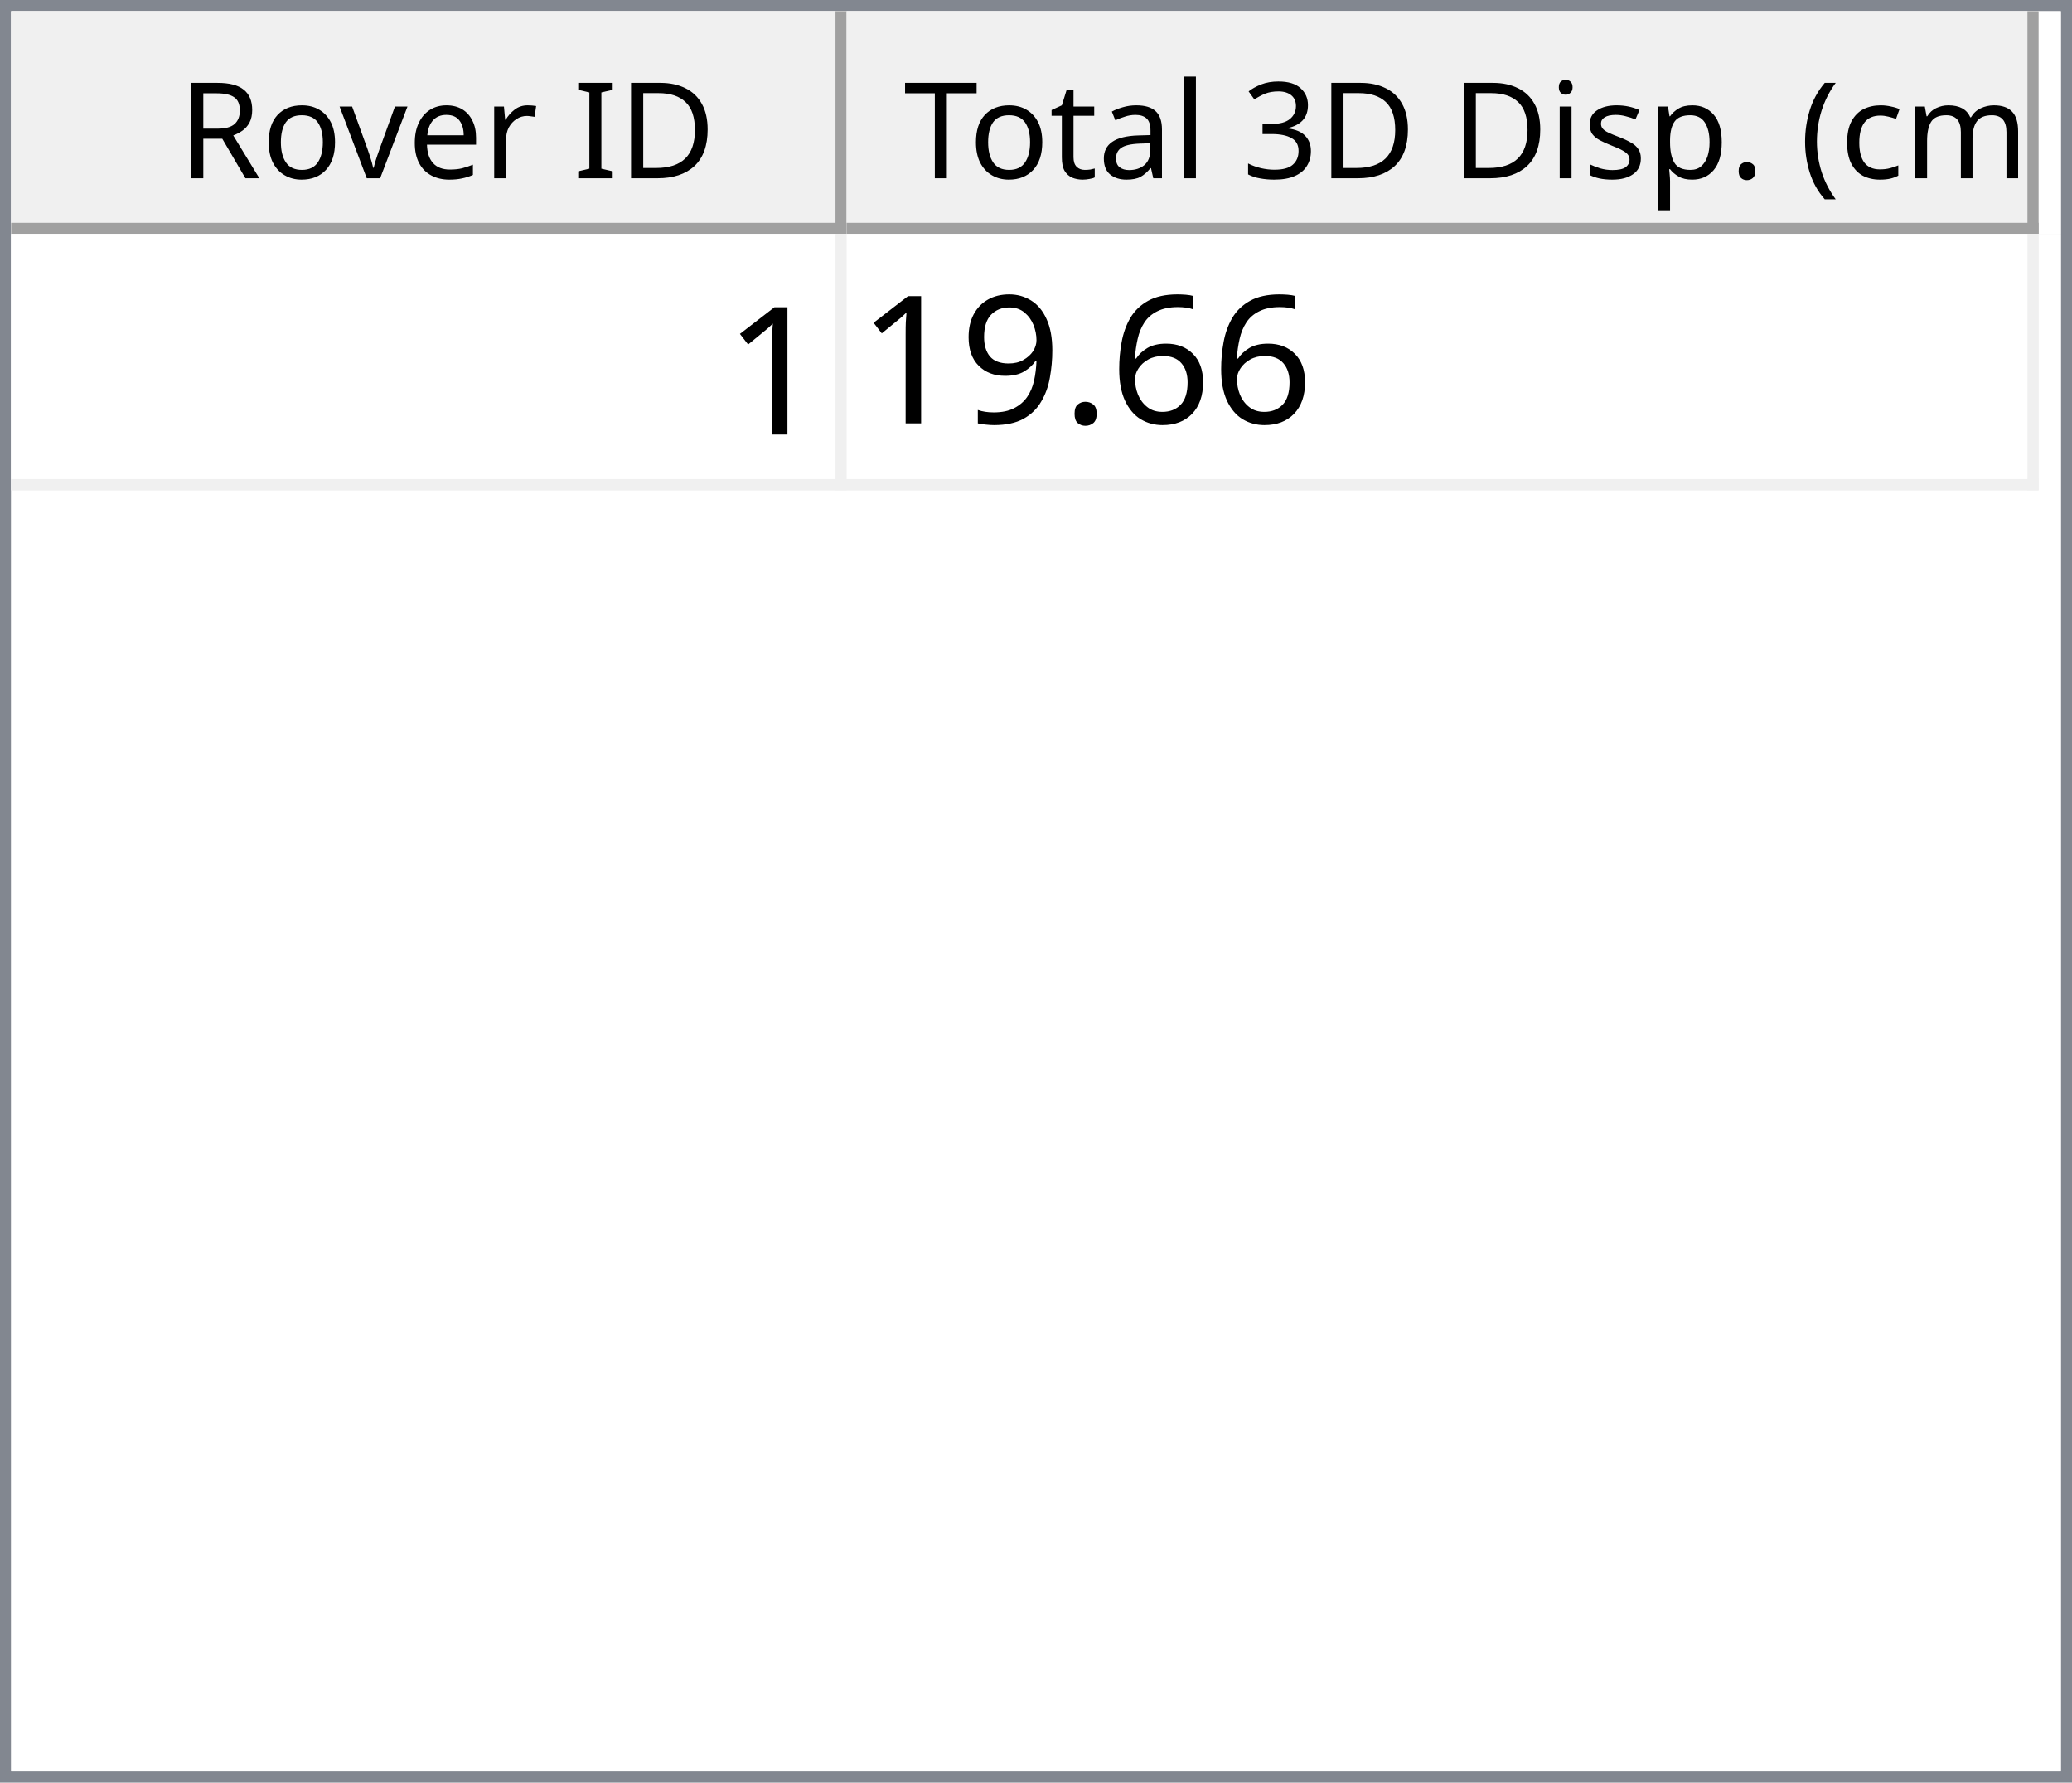
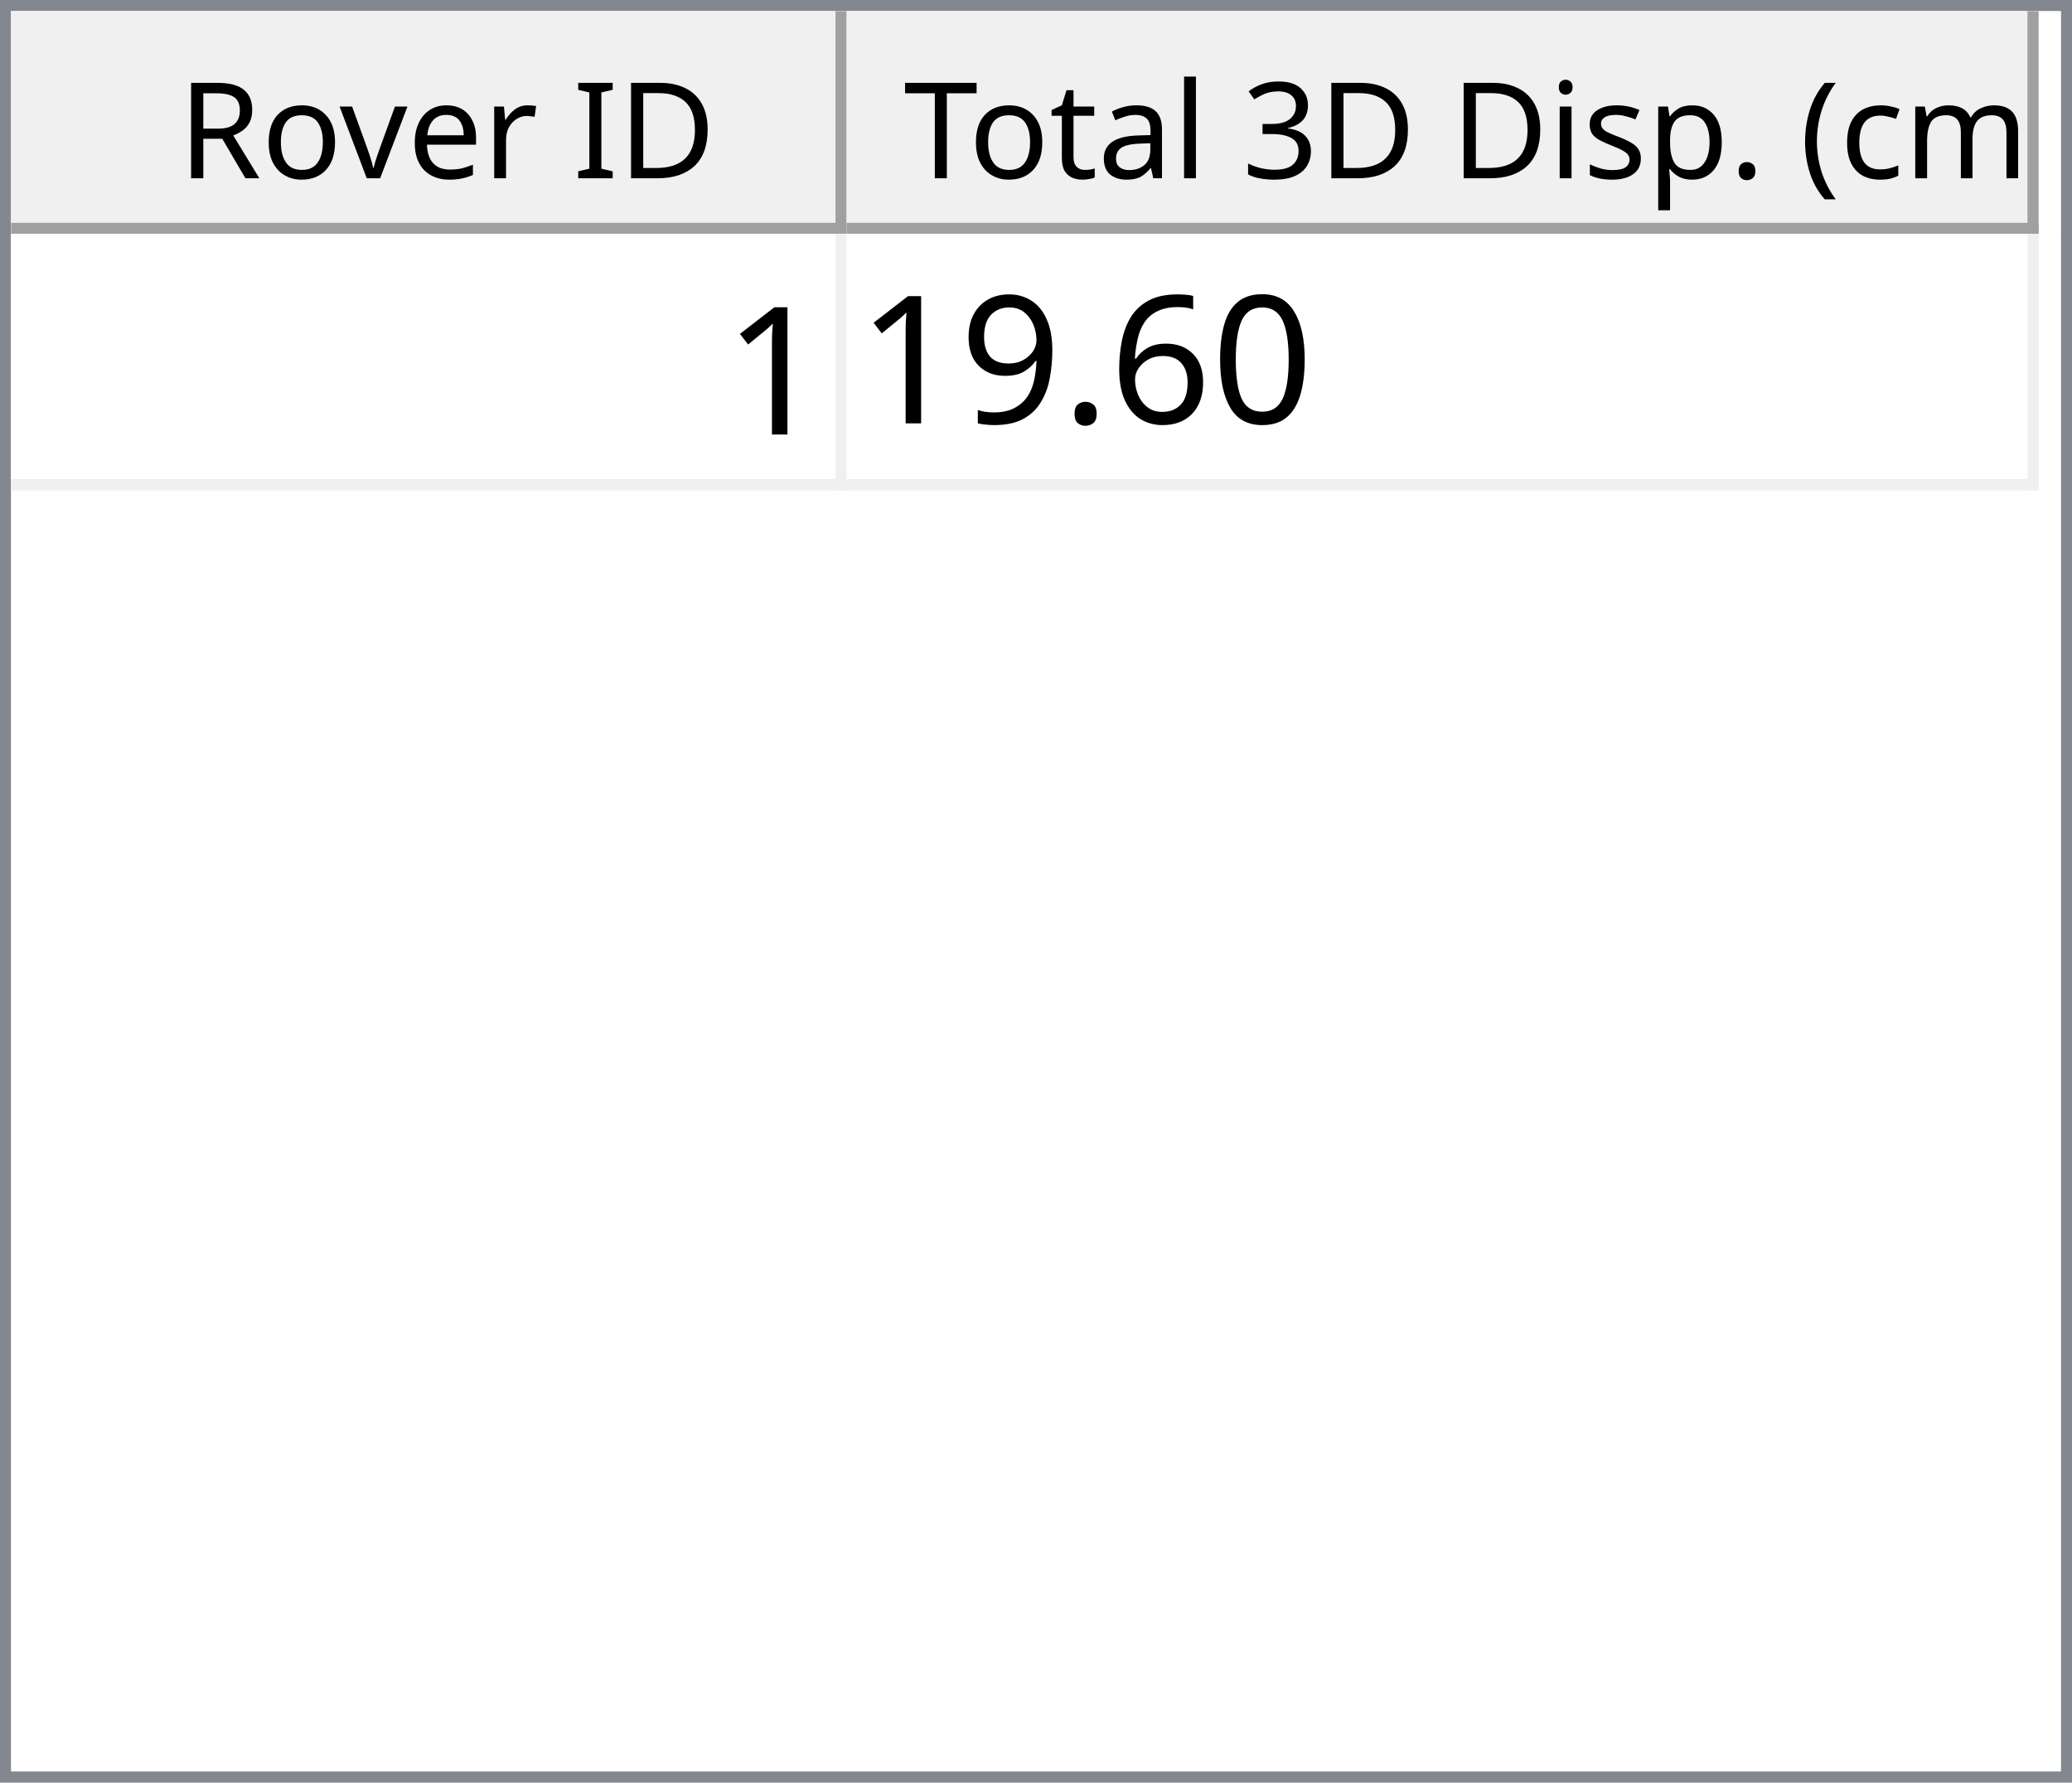
<svg xmlns="http://www.w3.org/2000/svg" style="fill-opacity:1; color-rendering:auto; color-interpolation:auto; text-rendering:auto; stroke:black; stroke-linecap:square; stroke-miterlimit:10; shape-rendering:auto; stroke-opacity:1; fill:black; stroke-dasharray:none; font-weight:normal; stroke-width:1; font-family:'Dialog'; font-style:normal; stroke-linejoin:miter; font-size:12px; stroke-dashoffset:0; image-rendering:auto;" width="186" height="160">
  <defs id="genericDefs" />
  <g>
    <defs id="defs1">
      <clipPath clipPathUnits="userSpaceOnUse" id="clipPath1">
        <path d="M0 0 L186 0 L186 160 L0 160 L0 0 Z" />
      </clipPath>
      <clipPath clipPathUnits="userSpaceOnUse" id="clipPath2">
        <path d="M0 0 L0 160 L186 160 L186 0 Z" />
      </clipPath>
      <clipPath clipPathUnits="userSpaceOnUse" id="clipPath3">
        <path d="M0 0 L0 20 L184 20 L184 0 Z" />
      </clipPath>
      <clipPath clipPathUnits="userSpaceOnUse" id="clipPath4">
        <path d="M0 0 L0 20 L75 20 L75 0 Z" />
      </clipPath>
      <clipPath clipPathUnits="userSpaceOnUse" id="clipPath5">
        <path d="M1 1 L1 19 L74 19 L74 1 Z" />
      </clipPath>
      <clipPath clipPathUnits="userSpaceOnUse" id="clipPath6">
        <path d="M0 0 L0 18 L73 18 L73 0 Z" />
      </clipPath>
      <clipPath clipPathUnits="userSpaceOnUse" id="clipPath7">
        <path d="M-0.5 -0.5 L-0.5 19.5 L74.5 19.5 L74.5 -0.5 Z" />
      </clipPath>
      <clipPath clipPathUnits="userSpaceOnUse" id="clipPath8">
        <path d="M0 0 L0 20 L107 20 L107 0 Z" />
      </clipPath>
      <clipPath clipPathUnits="userSpaceOnUse" id="clipPath9">
        <path d="M1 1 L1 19 L106 19 L106 1 Z" />
      </clipPath>
      <clipPath clipPathUnits="userSpaceOnUse" id="clipPath10">
        <path d="M0 0 L0 18 L105 18 L105 0 Z" />
      </clipPath>
      <clipPath clipPathUnits="userSpaceOnUse" id="clipPath11">
        <path d="M-0.5 -0.5 L-0.5 19.5 L106.5 19.5 L106.5 -0.5 Z" />
      </clipPath>
      <clipPath clipPathUnits="userSpaceOnUse" id="clipPath12">
        <path d="M0 0 L0 138 L184 138 L184 0 Z" />
      </clipPath>
      <clipPath clipPathUnits="userSpaceOnUse" id="clipPath13">
        <path d="M0 0 L0 23 L182 23 L182 0 Z" />
      </clipPath>
      <clipPath clipPathUnits="userSpaceOnUse" id="clipPath14">
        <path d="M-0.5 -0.5 L-0.5 22.5 L181.5 22.5 L181.5 -0.5 Z" />
      </clipPath>
      <clipPath clipPathUnits="userSpaceOnUse" id="clipPath15">
        <path d="M0 0 L0 22 L74 22 L74 0 Z" />
      </clipPath>
      <clipPath clipPathUnits="userSpaceOnUse" id="clipPath16">
        <path d="M0 0 L0 22 L106 22 L106 0 Z" />
      </clipPath>
      <font horiz-adv-x="64.551" id="font1">
        <font-face ascent="107.91" descent="25.098" units-per-em="100" style="font-style:normal; font-family:Segoe UI; font-weight:normal;" />
        <missing-glyph horiz-adv-x="64.551" d="M8.109 0 L8.109 68.266 L56.453 68.266 L56.453 0 L8.109 0 ZM15.328 7.234 L49.219 7.234 L49.219 61.031 L15.328 61.031 L15.328 7.234 Z" />
        <glyph unicode="D" horiz-adv-x="70.117" d="M9.188 0 L9.188 70.016 L28.516 70.016 Q65.531 70.016 65.531 35.891 Q65.531 19.672 55.25 9.836 Q44.969 0 27.734 0 L9.188 0 ZM17.391 62.594 L17.391 7.422 L27.828 7.422 Q41.609 7.422 49.273 14.797 Q56.938 22.172 56.938 35.688 Q56.938 62.594 28.328 62.594 L17.391 62.594 Z" />
        <glyph unicode="I" horiz-adv-x="26.611" d="M17.391 0 L9.188 0 L9.188 70.016 L17.391 70.016 L17.391 0 Z" />
        <glyph unicode=" " horiz-adv-x="27.393" d="" />
        <glyph unicode="r" horiz-adv-x="34.766" d="M34.188 41.891 Q32.078 43.5 28.125 43.5 Q23 43.5 19.555 38.672 Q16.109 33.844 16.109 25.484 L16.109 0 L8.109 0 L8.109 50 L16.109 50 L16.109 39.703 L16.312 39.703 Q18.016 44.969 21.531 47.922 Q25.047 50.875 29.391 50.875 Q32.516 50.875 34.188 50.203 L34.188 41.891 Z" />
        <glyph unicode="e" horiz-adv-x="52.295" d="M48.297 23 L12.984 23 Q13.188 14.656 17.484 10.109 Q21.781 5.562 29.297 5.562 Q37.75 5.562 44.828 11.141 L44.828 3.609 Q38.234 -1.172 27.391 -1.172 Q16.797 -1.172 10.742 5.641 Q4.688 12.453 4.688 24.812 Q4.688 36.469 11.305 43.82 Q17.922 51.172 27.734 51.172 Q37.547 51.172 42.922 44.828 Q48.297 38.484 48.297 27.203 L48.297 23 ZM40.094 29.781 Q40.047 36.719 36.75 40.578 Q33.453 44.438 27.594 44.438 Q21.922 44.438 17.969 40.383 Q14.016 36.328 13.094 29.781 L40.094 29.781 Z" />
        <glyph unicode="v" horiz-adv-x="47.9" d="M47.406 50 L27.484 0 L19.625 0 L0.688 50 L9.469 50 L22.172 13.672 Q23.578 9.672 23.922 6.688 L24.125 6.688 Q24.609 10.453 25.688 13.484 L38.969 50 L47.406 50 Z" />
        <glyph unicode="o" horiz-adv-x="58.594" d="M29 -1.172 Q17.922 -1.172 11.305 5.836 Q4.688 12.844 4.688 24.422 Q4.688 37.016 11.57 44.094 Q18.453 51.172 30.172 51.172 Q41.359 51.172 47.633 44.289 Q53.906 37.406 53.906 25.203 Q53.906 13.234 47.141 6.031 Q40.375 -1.172 29 -1.172 ZM29.594 44.438 Q21.875 44.438 17.383 39.188 Q12.891 33.938 12.891 24.703 Q12.891 15.828 17.43 10.695 Q21.969 5.562 29.594 5.562 Q37.359 5.562 41.531 10.594 Q45.703 15.625 45.703 24.906 Q45.703 34.281 41.531 39.359 Q37.359 44.438 29.594 44.438 Z" />
        <glyph unicode="R" horiz-adv-x="59.814" d="M59.375 0 L49.609 0 L37.891 19.625 Q36.281 22.359 34.766 24.289 Q33.25 26.219 31.664 27.438 Q30.078 28.656 28.25 29.219 Q26.422 29.781 24.125 29.781 L17.391 29.781 L17.391 0 L9.188 0 L9.188 70.016 L30.078 70.016 Q34.672 70.016 38.555 68.867 Q42.438 67.719 45.289 65.375 Q48.141 63.031 49.758 59.547 Q51.375 56.062 51.375 51.375 Q51.375 47.703 50.273 44.656 Q49.172 41.609 47.148 39.211 Q45.125 36.812 42.266 35.133 Q39.406 33.453 35.844 32.516 L35.844 32.328 Q37.594 31.547 38.891 30.547 Q40.188 29.547 41.359 28.18 Q42.531 26.812 43.68 25.078 Q44.828 23.344 46.234 21.047 L59.375 0 ZM17.391 62.594 L17.391 37.203 L28.516 37.203 Q31.594 37.203 34.203 38.133 Q36.812 39.062 38.719 40.797 Q40.625 42.531 41.703 45.047 Q42.781 47.562 42.781 50.688 Q42.781 56.297 39.141 59.445 Q35.5 62.594 28.609 62.594 L17.391 62.594 Z" />
        <glyph unicode=")" horiz-adv-x="30.176" d="M8.297 -15.922 L1.172 -15.922 Q16.406 2.344 16.406 26.812 Q16.406 51.469 1.078 70.016 L8.297 70.016 Q23.531 52.156 23.531 26.703 Q23.531 1.375 8.297 -15.922 Z" />
        <glyph unicode="m" horiz-adv-x="86.133" d="M79.109 0 L71.094 0 L71.094 28.719 Q71.094 37.016 68.531 40.727 Q65.969 44.438 59.906 44.438 Q54.781 44.438 51.195 39.75 Q47.609 35.062 47.609 28.516 L47.609 0 L39.594 0 L39.594 29.688 Q39.594 44.438 28.219 44.438 Q22.953 44.438 19.531 40.016 Q16.109 35.594 16.109 28.516 L16.109 0 L8.109 0 L8.109 50 L16.109 50 L16.109 42.094 L16.312 42.094 Q21.625 51.172 31.844 51.172 Q36.969 51.172 40.773 48.312 Q44.578 45.453 46 40.828 Q51.562 51.172 62.594 51.172 Q79.109 51.172 79.109 30.812 L79.109 0 Z" />
        <glyph unicode="c" horiz-adv-x="46.191" d="M42.188 2.297 Q36.422 -1.172 28.516 -1.172 Q17.828 -1.172 11.258 5.789 Q4.688 12.75 4.688 23.828 Q4.688 36.188 11.766 43.68 Q18.844 51.172 30.672 51.172 Q37.25 51.172 42.281 48.734 L42.281 40.531 Q36.719 44.438 30.375 44.438 Q22.703 44.438 17.797 38.945 Q12.891 33.453 12.891 24.516 Q12.891 15.719 17.508 10.641 Q22.125 5.562 29.891 5.562 Q36.422 5.562 42.188 9.906 L42.188 2.297 Z" />
        <glyph unicode="(" horiz-adv-x="30.176" d="M29.109 -15.922 L21.969 -15.922 Q6.844 1.375 6.844 26.703 Q6.844 52.156 21.969 70.016 L29.203 70.016 Q13.875 51.469 13.875 26.812 Q13.875 2.344 29.109 -15.922 Z" />
        <glyph unicode="." horiz-adv-x="21.68" d="M10.891 -1.078 Q8.641 -1.078 7.055 0.539 Q5.469 2.156 5.469 4.391 Q5.469 6.641 7.055 8.273 Q8.641 9.906 10.891 9.906 Q13.188 9.906 14.797 8.273 Q16.406 6.641 16.406 4.391 Q16.406 2.156 14.797 0.539 Q13.188 -1.078 10.891 -1.078 Z" />
        <glyph unicode="p" horiz-adv-x="58.789" d="M16.312 7.234 L16.109 7.234 L16.109 -23 L8.109 -23 L8.109 50 L16.109 50 L16.109 41.219 L16.312 41.219 Q22.219 51.172 33.594 51.172 Q43.266 51.172 48.688 44.461 Q54.109 37.75 54.109 26.469 Q54.109 13.922 48 6.375 Q41.891 -1.172 31.297 -1.172 Q21.578 -1.172 16.312 7.234 ZM16.109 27.391 L16.109 20.406 Q16.109 14.203 20.141 9.883 Q24.172 5.562 30.375 5.562 Q37.641 5.562 41.773 11.133 Q45.906 16.703 45.906 26.609 Q45.906 34.969 42.047 39.703 Q38.188 44.438 31.594 44.438 Q24.609 44.438 20.359 39.578 Q16.109 34.719 16.109 27.391 Z" />
        <glyph unicode="s" horiz-adv-x="42.432" d="M5.078 1.812 L5.078 10.406 Q11.625 5.562 19.484 5.562 Q30.031 5.562 30.031 12.594 Q30.031 14.594 29.125 15.992 Q28.219 17.391 26.68 18.461 Q25.141 19.531 23.07 20.383 Q21 21.234 18.609 22.172 Q15.281 23.484 12.766 24.828 Q10.25 26.172 8.57 27.859 Q6.891 29.547 6.031 31.695 Q5.172 33.844 5.172 36.719 Q5.172 40.234 6.789 42.945 Q8.406 45.656 11.086 47.484 Q13.766 49.312 17.211 50.242 Q20.656 51.172 24.312 51.172 Q30.812 51.172 35.938 48.922 L35.938 40.828 Q30.422 44.438 23.25 44.438 Q21 44.438 19.195 43.922 Q17.391 43.406 16.094 42.477 Q14.797 41.547 14.086 40.258 Q13.375 38.969 13.375 37.406 Q13.375 35.453 14.086 34.133 Q14.797 32.812 16.164 31.789 Q17.531 30.766 19.484 29.938 Q21.438 29.109 23.922 28.125 Q27.25 26.859 29.883 25.516 Q32.516 24.172 34.375 22.484 Q36.234 20.797 37.234 18.602 Q38.234 16.406 38.234 13.375 Q38.234 9.672 36.602 6.938 Q34.969 4.203 32.234 2.398 Q29.5 0.594 25.93 -0.289 Q22.359 -1.172 18.453 -1.172 Q10.75 -1.172 5.078 1.812 Z" />
        <glyph unicode="i" horiz-adv-x="24.219" d="M12.203 62.703 Q10.062 62.703 8.547 64.164 Q7.031 65.625 7.031 67.875 Q7.031 70.125 8.547 71.609 Q10.062 73.094 12.203 73.094 Q14.406 73.094 15.945 71.609 Q17.484 70.125 17.484 67.875 Q17.484 65.719 15.945 64.211 Q14.406 62.703 12.203 62.703 ZM16.109 0 L8.109 0 L8.109 50 L16.109 50 L16.109 0 Z" />
        <glyph unicode="3" horiz-adv-x="53.906" d="M46.531 19.828 Q46.531 15.094 44.75 11.211 Q42.969 7.328 39.719 4.57 Q36.469 1.812 31.93 0.297 Q27.391 -1.219 21.922 -1.219 Q11.922 -1.219 6 2.594 L6 11.188 Q13.094 5.609 22.219 5.609 Q25.875 5.609 28.828 6.539 Q31.781 7.469 33.906 9.227 Q36.031 10.984 37.18 13.477 Q38.328 15.969 38.328 19.094 Q38.328 32.812 18.797 32.812 L12.984 32.812 L12.984 39.594 L18.5 39.594 Q35.797 39.594 35.797 52.484 Q35.797 64.406 22.609 64.406 Q15.188 64.406 8.688 59.422 L8.688 67.188 Q15.375 71.188 24.609 71.188 Q29 71.188 32.57 69.969 Q36.141 68.75 38.68 66.555 Q41.219 64.359 42.609 61.281 Q44 58.203 44 54.5 Q44 40.672 30.031 36.719 L30.031 36.531 Q33.594 36.141 36.625 34.797 Q39.656 33.453 41.852 31.305 Q44.047 29.156 45.289 26.25 Q46.531 23.344 46.531 19.828 Z" />
        <glyph unicode="l" horiz-adv-x="24.219" d="M16.109 0 L8.109 0 L8.109 74.031 L16.109 74.031 L16.109 0 Z" />
        <glyph unicode="a" horiz-adv-x="50.879" d="M43.891 0 L35.891 0 L35.891 7.812 L35.688 7.812 Q30.469 -1.172 20.312 -1.172 Q12.844 -1.172 8.617 2.781 Q4.391 6.734 4.391 13.281 Q4.391 27.297 20.906 29.594 L35.891 31.688 Q35.891 44.438 25.594 44.438 Q16.547 44.438 9.281 38.281 L9.281 46.484 Q16.656 51.172 26.266 51.172 Q43.891 51.172 43.891 32.516 L43.891 0 ZM35.891 25.297 L23.828 23.641 Q18.266 22.859 15.43 20.875 Q12.594 18.891 12.594 13.875 Q12.594 10.203 15.211 7.883 Q17.828 5.562 22.172 5.562 Q28.125 5.562 32.008 9.742 Q35.891 13.922 35.891 20.312 L35.891 25.297 Z" />
        <glyph unicode="t" horiz-adv-x="33.887" d="M31.297 0.484 Q28.469 -1.078 23.828 -1.078 Q10.688 -1.078 10.688 13.578 L10.688 43.172 L2.094 43.172 L2.094 50 L10.688 50 L10.688 62.203 L18.703 64.797 L18.703 50 L31.297 50 L31.297 43.172 L18.703 43.172 L18.703 14.984 Q18.703 9.969 20.414 7.82 Q22.125 5.672 26.078 5.672 Q29.109 5.672 31.297 7.328 L31.297 0.484 Z" />
        <glyph unicode="T" horiz-adv-x="52.393" d="M50.594 62.594 L30.375 62.594 L30.375 0 L22.172 0 L22.172 62.594 L2 62.594 L2 70.016 L50.594 70.016 L50.594 62.594 Z" />
      </font>
      <font horiz-adv-x="75.0" id="font2">
        <font-face ascent="100.537" descent="21.973" units-per-em="100" style="font-style:normal; font-family:sans-serif; font-weight:normal;" />
        <missing-glyph horiz-adv-x="75.0" d="M12.5 0 L12.5 62.5 L62.5 62.5 L62.5 0 L12.5 0 ZM14.062 1.562 L60.938 1.562 L60.938 60.938 L14.062 60.938 L14.062 1.562 Z" />
        <glyph unicode="1" horiz-adv-x="55.615" d="M37.25 0 L28.469 0 L28.469 56 Q25.297 52.984 20.141 49.953 Q14.984 46.922 10.891 45.406 L10.891 53.906 Q18.266 57.375 23.781 62.305 Q29.297 67.234 31.594 71.875 L37.25 71.875 L37.25 0 Z" />
+         <glyph unicode="0" horiz-adv-x="55.615" d="M4.156 35.297 Q4.156 48 6.766 55.742 Q9.375 63.484 14.523 67.68 Q19.672 71.875 27.484 71.875 Q33.25 71.875 37.594 69.555 Q41.938 67.234 44.773 62.867 Q47.609 58.5 49.219 52.227 Q50.828 45.953 50.828 35.297 Q50.828 22.703 48.242 14.969 Q45.656 7.234 40.508 3.008 Q35.359 -1.219 27.484 -1.219 Q17.141 -1.219 11.234 6.203 Q4.156 15.141 4.156 35.297 ZM13.188 35.297 Q13.188 17.672 17.312 11.836 Q21.438 6 27.484 6 Q33.547 6 37.672 11.859 Q41.797 17.719 41.797 35.297 Q41.797 52.984 37.672 58.789 Q33.547 64.594 27.391 64.594 Q21.344 64.594 17.719 59.469 Q13.188 52.938 13.188 35.297 Z" />
        <glyph unicode="6" horiz-adv-x="55.615" d="M49.75 54.047 L41.016 53.375 Q39.844 58.547 37.703 60.891 Q34.125 64.656 28.906 64.656 Q24.703 64.656 21.531 62.312 Q17.391 59.281 14.992 53.469 Q12.594 47.656 12.5 36.922 Q15.672 41.75 20.266 44.094 Q24.859 46.438 29.891 46.438 Q38.672 46.438 44.852 39.969 Q51.031 33.5 51.031 23.25 Q51.031 16.5 48.125 10.719 Q45.219 4.938 40.141 1.859 Q35.062 -1.219 28.609 -1.219 Q17.625 -1.219 10.695 6.859 Q3.766 14.938 3.766 33.5 Q3.766 54.25 11.422 63.672 Q18.109 71.875 29.438 71.875 Q37.891 71.875 43.289 67.141 Q48.688 62.406 49.75 54.047 ZM13.875 23.188 Q13.875 18.656 15.797 14.508 Q17.719 10.359 21.188 8.18 Q24.656 6 28.469 6 Q34.031 6 38.039 10.492 Q42.047 14.984 42.047 22.703 Q42.047 30.125 38.086 34.398 Q34.125 38.672 28.125 38.672 Q22.172 38.672 18.023 34.398 Q13.875 30.125 13.875 23.188 Z" />
        <glyph unicode="." horiz-adv-x="27.783" d="M9.078 0 L9.078 10.016 L19.094 10.016 L19.094 0 L9.078 0 Z" />
        <glyph unicode="9" horiz-adv-x="55.615" d="M5.469 16.547 L13.922 17.328 Q14.984 11.375 18.016 8.688 Q21.047 6 25.781 6 Q29.828 6 32.883 7.859 Q35.938 9.719 37.891 12.82 Q39.844 15.922 41.164 21.195 Q42.484 26.469 42.484 31.938 Q42.484 32.516 42.438 33.688 Q39.797 29.5 35.234 26.883 Q30.672 24.266 25.344 24.266 Q16.453 24.266 10.305 30.711 Q4.156 37.156 4.156 47.703 Q4.156 58.594 10.578 65.234 Q17 71.875 26.656 71.875 Q33.641 71.875 39.43 68.117 Q45.219 64.359 48.219 57.398 Q51.219 50.438 51.219 37.25 Q51.219 23.531 48.242 15.406 Q45.266 7.281 39.383 3.031 Q33.5 -1.219 25.594 -1.219 Q17.188 -1.219 11.867 3.445 Q6.547 8.109 5.469 16.547 ZM41.453 48.141 Q41.453 55.719 37.43 60.156 Q33.406 64.594 27.734 64.594 Q21.875 64.594 17.531 59.812 Q13.188 55.031 13.188 47.406 Q13.188 40.578 17.312 36.305 Q21.438 32.031 27.484 32.031 Q33.594 32.031 37.523 36.305 Q41.453 40.578 41.453 48.141 Z" />
      </font>
    </defs>
    <g style="fill:white; stroke:white;">
      <rect x="0" y="0" width="186" style="clip-path:url(#clipPath1); stroke:none;" height="160" />
    </g>
    <g style="fill:white; text-rendering:optimizeSpeed; color-rendering:optimizeSpeed; image-rendering:optimizeSpeed; shape-rendering:crispEdges; stroke:white; color-interpolation:sRGB;">
      <rect x="0" width="186" height="160" y="0" style="stroke:none;" />
      <path style="stroke:none;" d="M0 160 L186 160 L186 0 L0 0 Z" />
    </g>
    <g style="fill:rgb(240,240,240); font-family:'Segoe UI'; stroke:rgb(240,240,240);">
      <rect x="0" y="0" width="186" style="clip-path:url(#clipPath2); stroke:none;" height="160" />
    </g>
    <g style="fill:rgb(130,135,144); font-family:'Segoe UI'; stroke:rgb(130,135,144);">
      <path d="M0 0 L186 0 L186 160 L0 160 L0 0 ZM1 1 L185 1 L185 159 L1 159 L1 1 Z" style="fill-rule:evenodd; clip-path:url(#clipPath2); stroke:none;" />
    </g>
    <g style="fill:white; font-family:'Segoe UI'; stroke:white;" transform="translate(1,1)">
      <rect x="0" y="0" width="184" style="clip-path:url(#clipPath3); stroke:none;" height="20" />
    </g>
    <g style="fill:rgb(240,240,240); font-family:'Segoe UI'; stroke:rgb(240,240,240);" transform="translate(1,1)">
      <rect x="0" y="0" width="75" style="clip-path:url(#clipPath4); stroke:none;" height="20" />
    </g>
    <g style="font-family:'Segoe UI';" transform="translate(2,2)">
      <text x="14" xml:space="preserve" y="14" style="clip-path:url(#clipPath6); stroke:none;">Rover ID</text>
    </g>
    <g style="fill:rgb(160,160,160); font-family:'Segoe UI'; stroke:rgb(160,160,160); stroke-linejoin:bevel;" transform="translate(1.5,1.5)">
      <line x1="74" x2="74" y1="0" style="fill:none; clip-path:url(#clipPath7);" y2="19" />
    </g>
    <g style="fill:rgb(160,160,160); font-family:'Segoe UI'; stroke:rgb(160,160,160); stroke-linejoin:bevel;" transform="matrix(1,0,0,1,1,1) translate(0.5,0.5)">
      <line x1="0" x2="74" y1="19" style="fill:none; clip-path:url(#clipPath7);" y2="19" />
    </g>
    <g style="fill:rgb(240,240,240); font-family:'Segoe UI'; stroke:rgb(240,240,240);" transform="translate(76,1)">
      <rect x="0" y="0" width="107" style="clip-path:url(#clipPath8); stroke:none;" height="20" />
    </g>
    <g style="font-family:'Segoe UI';" transform="translate(77,2)">
      <text x="1" xml:space="preserve" y="14" style="clip-path:url(#clipPath10); stroke:none;"> Total 3D Disp. (cm)</text>
    </g>
    <g style="fill:rgb(160,160,160); font-family:'Segoe UI'; stroke:rgb(160,160,160); stroke-linejoin:bevel;" transform="translate(76.5,1.5)">
      <line x1="106" x2="106" y1="0" style="fill:none; clip-path:url(#clipPath11);" y2="19" />
    </g>
    <g style="fill:rgb(160,160,160); font-family:'Segoe UI'; stroke:rgb(160,160,160); stroke-linejoin:bevel;" transform="matrix(1,0,0,1,76,1) translate(0.5,0.5)">
      <line x1="0" x2="106" y1="19" style="fill:none; clip-path:url(#clipPath11);" y2="19" />
    </g>
    <g style="fill:white; font-family:'Segoe UI'; stroke:white;" transform="translate(1,21)">
      <rect x="0" y="0" width="184" style="clip-path:url(#clipPath12); stroke:none;" height="138" />
    </g>
    <g style="fill:rgb(240,240,240); font-size:16px; font-family:sans-serif; stroke:rgb(240,240,240);" transform="translate(1,21)">
      <rect x="0" y="0" width="182" style="clip-path:url(#clipPath13); stroke:none;" height="23" />
      <line transform="translate(0.5,0.5)" x1="0" x2="181" y1="22" style="clip-path:url(#clipPath14); fill:none; stroke-linejoin:bevel;" y2="22" />
    </g>
    <g transform="matrix(1,0,0,1,1,21) translate(0.5,0.5)" style="fill:rgb(240,240,240); font-size:16px; font-family:sans-serif; stroke:rgb(240,240,240); stroke-linejoin:bevel;">
      <line x1="74" x2="74" y1="0" style="fill:none; clip-path:url(#clipPath14);" y2="22" />
    </g>
    <g transform="matrix(1,0,0,1,1,21) translate(0.5,0.5)" style="fill:rgb(240,240,240); font-size:16px; font-family:sans-serif; stroke:rgb(240,240,240); stroke-linejoin:bevel;">
      <line x1="181" x2="181" y1="0" style="fill:none; clip-path:url(#clipPath14);" y2="22" />
    </g>
    <g style="fill:white; font-size:16px; font-family:sans-serif; stroke:white;" transform="matrix(1,0,0,1,1,21)">
      <rect x="0" y="0" width="74" style="clip-path:url(#clipPath15); stroke:none;" height="22" />
      <text x="64" y="18" style="fill:black; clip-path:url(#clipPath15); stroke:none;" xml:space="preserve">1</text>
    </g>
    <g style="fill:white; font-size:16px; font-family:sans-serif; stroke:white;" transform="matrix(1,0,0,1,1,21) translate(75,0)">
      <rect x="0" y="0" width="106" style="clip-path:url(#clipPath16); stroke:none;" height="22" />
-       <text x="1" y="17" style="fill:black; clip-path:url(#clipPath16); stroke:none;" xml:space="preserve">19.66</text>
+       <text x="1" y="17" style="fill:black; clip-path:url(#clipPath16); stroke:none;" xml:space="preserve">19.60</text>
    </g>
  </g>
</svg>
